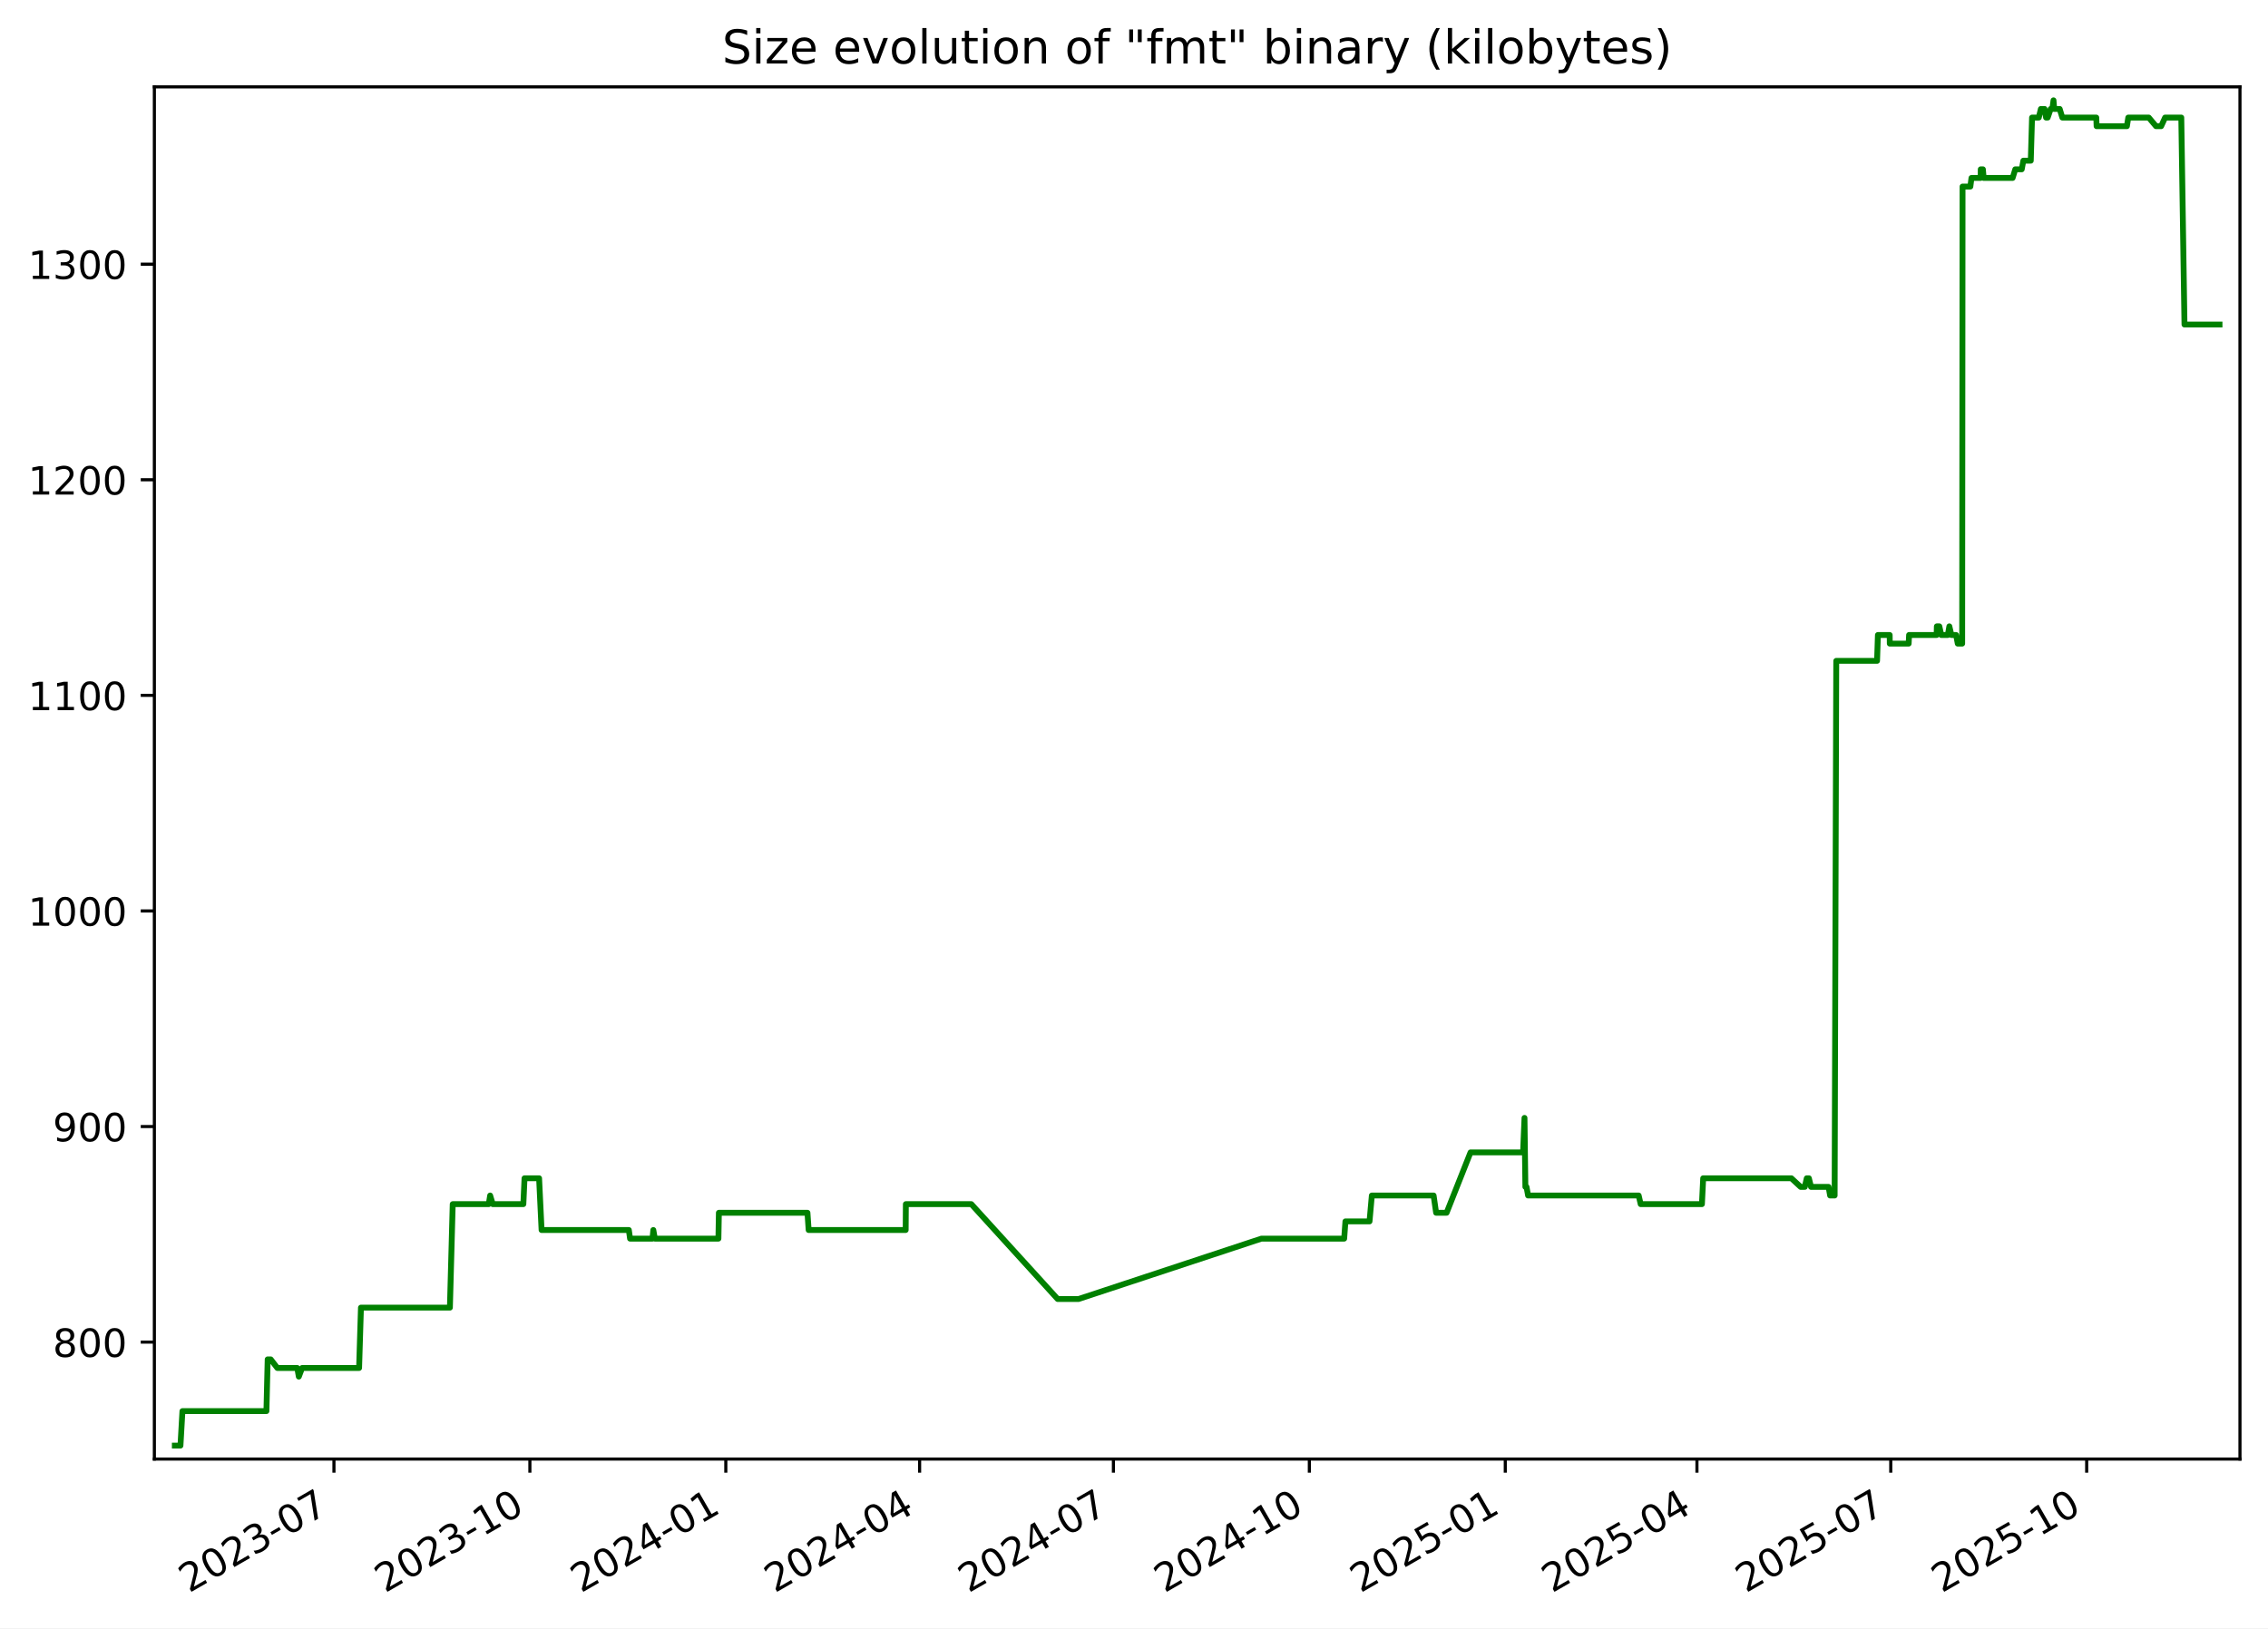
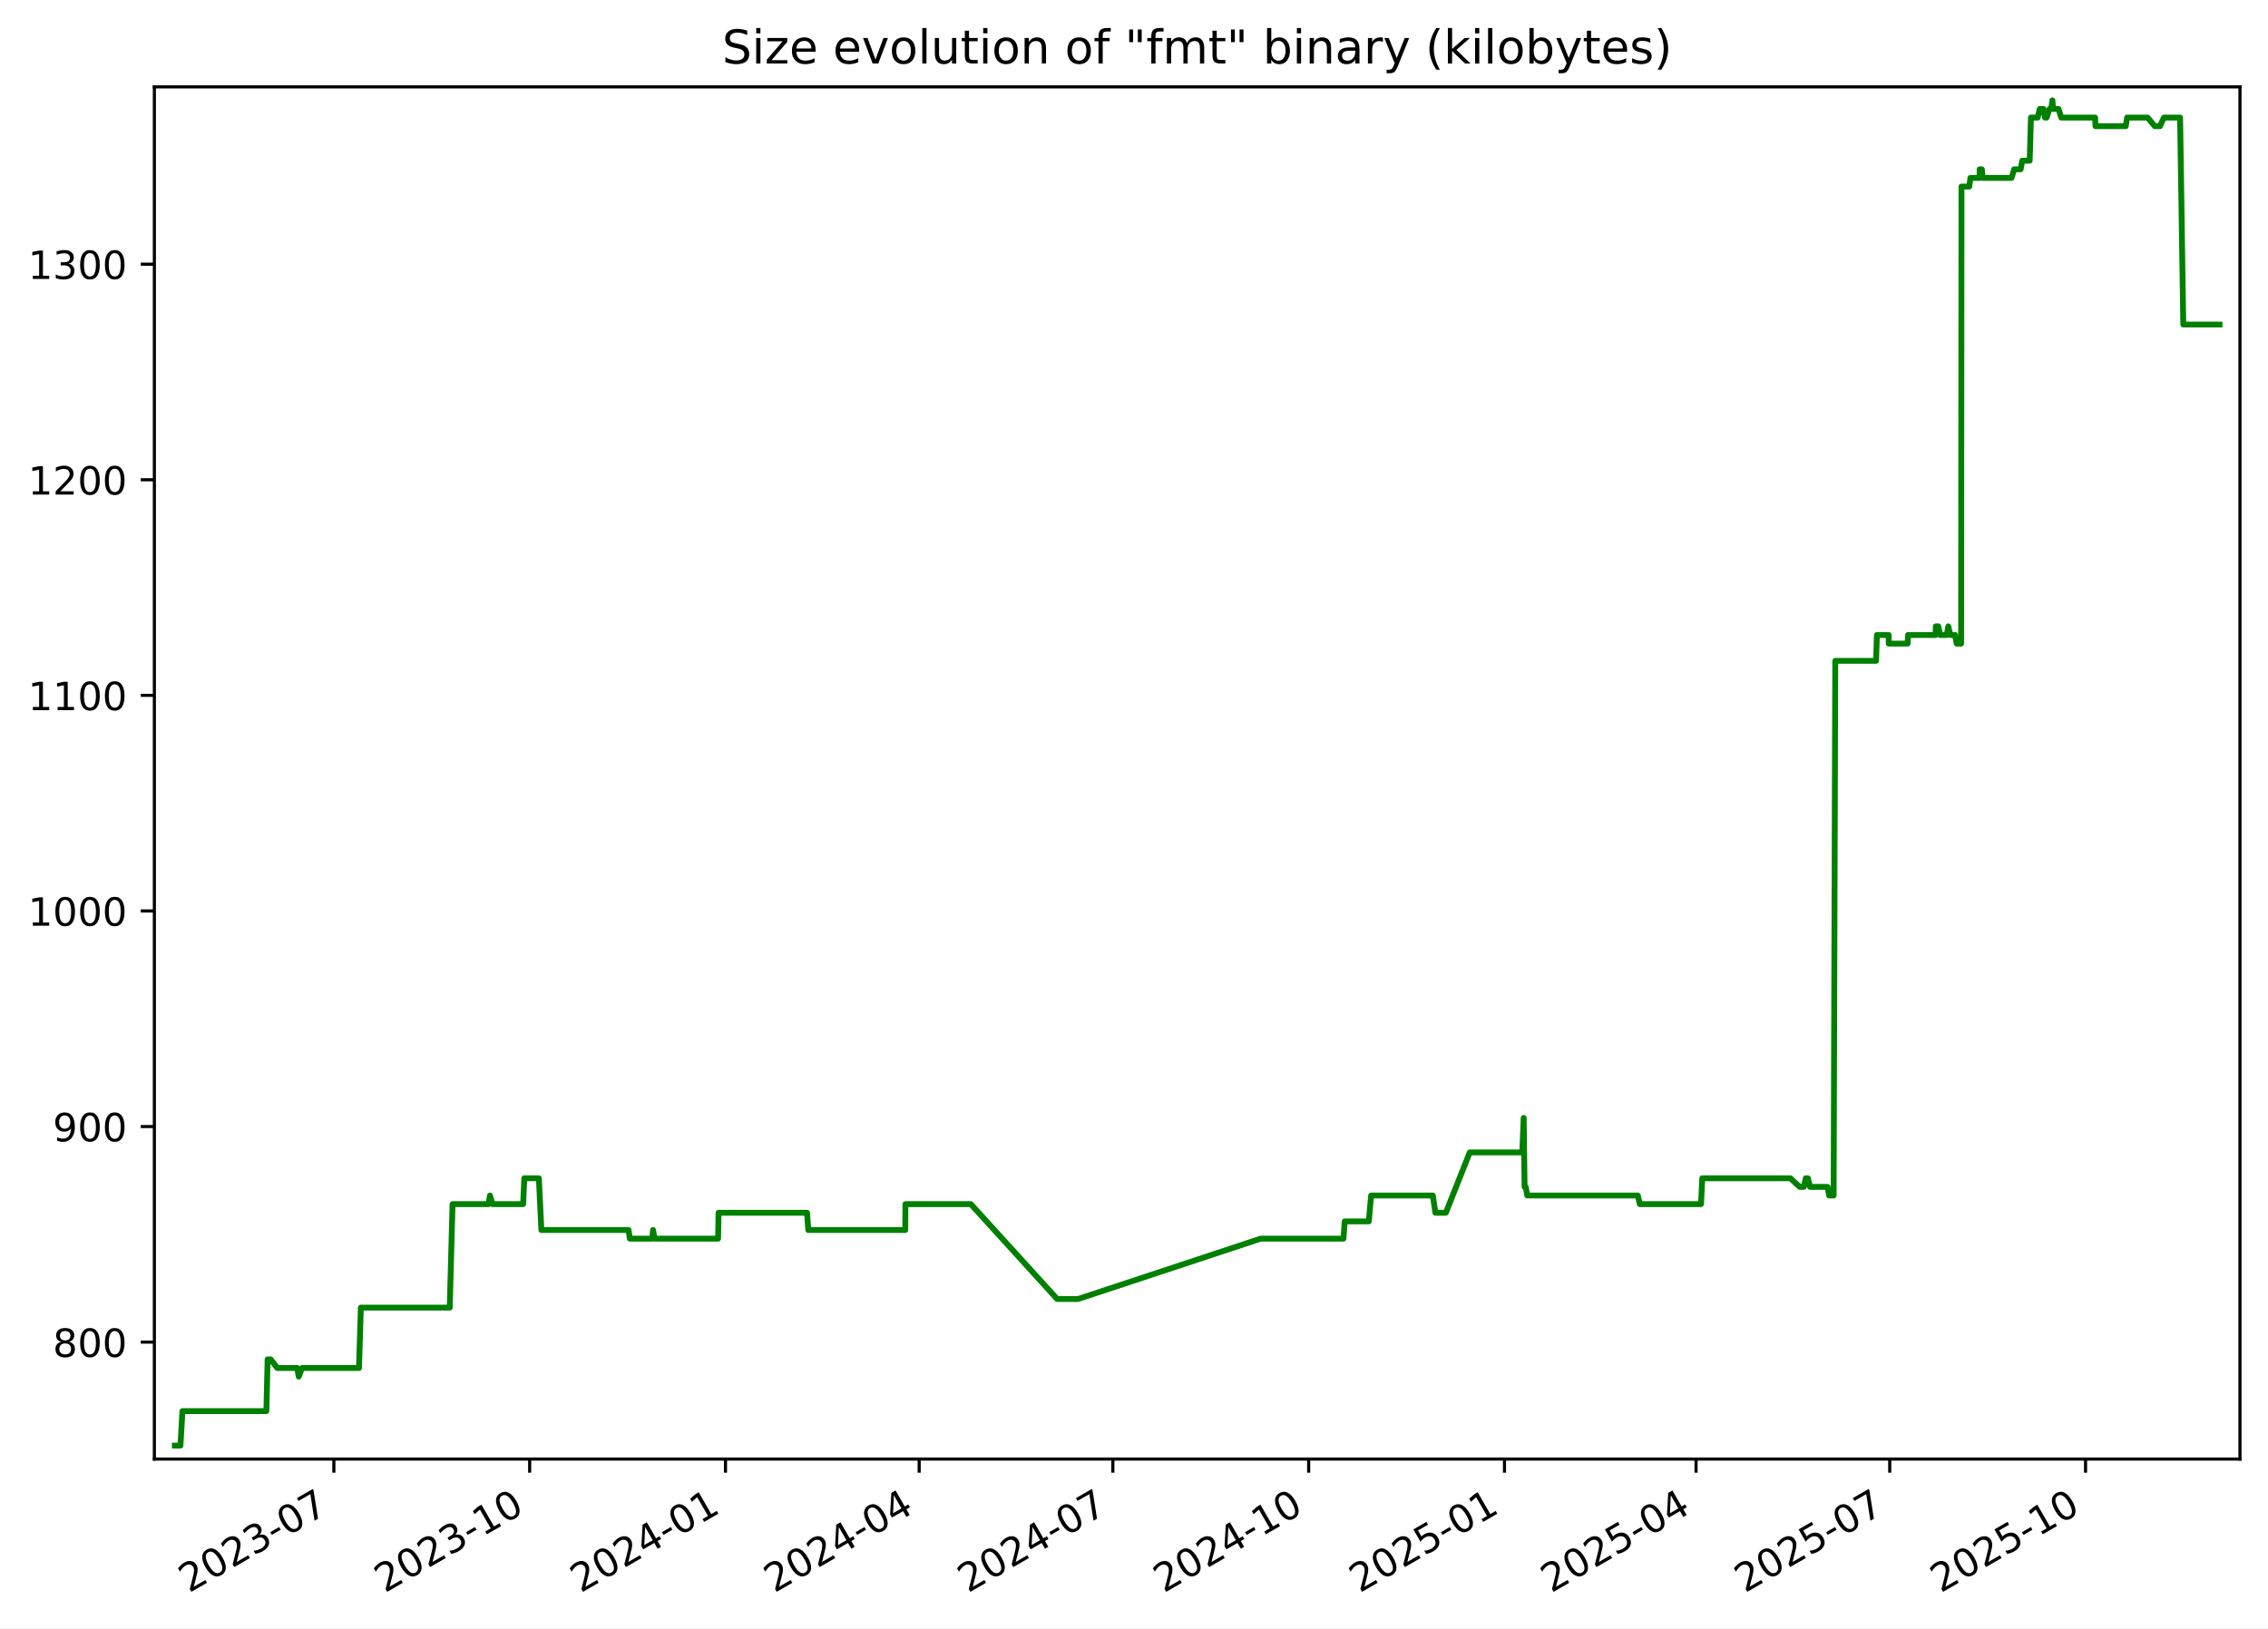
<svg xmlns="http://www.w3.org/2000/svg" xmlns:xlink="http://www.w3.org/1999/xlink" width="582.53pt" height="418.303pt" viewBox="0 0 582.53 418.303" version="1.1">
  <defs>
    <style type="text/css">*{stroke-linejoin: round; stroke-linecap: butt}</style>
  </defs>
  <g id="figure_1">
    <g id="patch_1">
      <path d="M -0 418.303  L 582.53 418.303  L 582.53 0  L -0 0  z " style="fill: #ffffff" />
    </g>
    <g id="axes_1">
      <g id="patch_2">
        <path d="M 39.65 374.83  L 575.33 374.83  L 575.33 22.318  L 39.65 22.318  z " style="fill: #ffffff" />
      </g>
      <g id="matplotlib.axis_1">
        <g id="xtick_1">
          <g id="line2d_1">
            <defs>
-               <path id="m9e66493e74" d="M 0 0  L 0 3.5  " style="stroke: #000000; stroke-width: 0.8" />
+               <path id="m2c5d1419e6" d="M 0 0  L 0 3.5  " style="stroke: #000000; stroke-width: 0.8" />
            </defs>
            <g>
-               <use xlink:href="#m9e66493e74" x="85.774" y="374.83" style="stroke: #000000; stroke-width: 0.8" />
+               <use xlink:href="#m2c5d1419e6" x="85.75" y="374.83" style="stroke: #000000; stroke-width: 0.8" />
            </g>
          </g>
          <g id="text_1">
-             <g transform="translate(48.54943 409.302) rotate(-30) scale(0.1 -0.1)">
+             <g transform="translate(48.52513 409.302) rotate(-30) scale(0.1 -0.1)">
              <defs>
                <path id="DejaVuSans-32" d="M 1228 531  L 3431 531  L 3431 0  L 469 0  L 469 531  Q 828 903 1448 1529  Q 2069 2156 2228 2338  Q 2531 2678 2651 2914  Q 2772 3150 2772 3378  Q 2772 3750 2511 3984  Q 2250 4219 1831 4219  Q 1534 4219 1204 4116  Q 875 4013 500 3803  L 500 4441  Q 881 4594 1212 4672  Q 1544 4750 1819 4750  Q 2544 4750 2975 4387  Q 3406 4025 3406 3419  Q 3406 3131 3298 2873  Q 3191 2616 2906 2266  Q 2828 2175 2409 1742  Q 1991 1309 1228 531  z " transform="scale(0.015625)" />
                <path id="DejaVuSans-30" d="M 2034 4250  Q 1547 4250 1301 3770  Q 1056 3291 1056 2328  Q 1056 1369 1301 889  Q 1547 409 2034 409  Q 2525 409 2770 889  Q 3016 1369 3016 2328  Q 3016 3291 2770 3770  Q 2525 4250 2034 4250  z M 2034 4750  Q 2819 4750 3233 4129  Q 3647 3509 3647 2328  Q 3647 1150 3233 529  Q 2819 -91 2034 -91  Q 1250 -91 836 529  Q 422 1150 422 2328  Q 422 3509 836 4129  Q 1250 4750 2034 4750  z " transform="scale(0.015625)" />
                <path id="DejaVuSans-33" d="M 2597 2516  Q 3050 2419 3304 2112  Q 3559 1806 3559 1356  Q 3559 666 3084 287  Q 2609 -91 1734 -91  Q 1441 -91 1130 -33  Q 819 25 488 141  L 488 750  Q 750 597 1062 519  Q 1375 441 1716 441  Q 2309 441 2620 675  Q 2931 909 2931 1356  Q 2931 1769 2642 2001  Q 2353 2234 1838 2234  L 1294 2234  L 1294 2753  L 1863 2753  Q 2328 2753 2575 2939  Q 2822 3125 2822 3475  Q 2822 3834 2567 4026  Q 2313 4219 1838 4219  Q 1578 4219 1281 4162  Q 984 4106 628 3988  L 628 4550  Q 988 4650 1302 4700  Q 1616 4750 1894 4750  Q 2613 4750 3031 4423  Q 3450 4097 3450 3541  Q 3450 3153 3228 2886  Q 3006 2619 2597 2516  z " transform="scale(0.015625)" />
                <path id="DejaVuSans-2d" d="M 313 2009  L 1997 2009  L 1997 1497  L 313 1497  L 313 2009  z " transform="scale(0.015625)" />
                <path id="DejaVuSans-37" d="M 525 4666  L 3525 4666  L 3525 4397  L 1831 0  L 1172 0  L 2766 4134  L 525 4134  L 525 4666  z " transform="scale(0.015625)" />
              </defs>
              <use xlink:href="#DejaVuSans-32" />
              <use xlink:href="#DejaVuSans-30" x="63.623" />
              <use xlink:href="#DejaVuSans-32" x="127.246" />
              <use xlink:href="#DejaVuSans-33" x="190.869" />
              <use xlink:href="#DejaVuSans-2d" x="254.492" />
              <use xlink:href="#DejaVuSans-30" x="290.576" />
              <use xlink:href="#DejaVuSans-37" x="354.199" />
            </g>
          </g>
        </g>
        <g id="xtick_2">
          <g id="line2d_2">
            <g>
-               <use xlink:href="#m9e66493e74" x="136.099" y="374.83" style="stroke: #000000; stroke-width: 0.8" />
+               <use xlink:href="#m2c5d1419e6" x="136.044" y="374.83" style="stroke: #000000; stroke-width: 0.8" />
            </g>
          </g>
          <g id="text_2">
-             <g transform="translate(98.87384 409.302) rotate(-30) scale(0.1 -0.1)">
+             <g transform="translate(98.81963 409.302) rotate(-30) scale(0.1 -0.1)">
              <defs>
                <path id="DejaVuSans-31" d="M 794 531  L 1825 531  L 1825 4091  L 703 3866  L 703 4441  L 1819 4666  L 2450 4666  L 2450 531  L 3481 531  L 3481 0  L 794 0  L 794 531  z " transform="scale(0.015625)" />
              </defs>
              <use xlink:href="#DejaVuSans-32" />
              <use xlink:href="#DejaVuSans-30" x="63.623" />
              <use xlink:href="#DejaVuSans-32" x="127.246" />
              <use xlink:href="#DejaVuSans-33" x="190.869" />
              <use xlink:href="#DejaVuSans-2d" x="254.492" />
              <use xlink:href="#DejaVuSans-31" x="290.576" />
              <use xlink:href="#DejaVuSans-30" x="354.199" />
            </g>
          </g>
        </g>
        <g id="xtick_3">
          <g id="line2d_3">
            <g>
-               <use xlink:href="#m9e66493e74" x="186.423" y="374.83" style="stroke: #000000; stroke-width: 0.8" />
+               <use xlink:href="#m2c5d1419e6" x="186.339" y="374.83" style="stroke: #000000; stroke-width: 0.8" />
            </g>
          </g>
          <g id="text_3">
-             <g transform="translate(149.1982 409.302) rotate(-30) scale(0.1 -0.1)">
+             <g transform="translate(149.1141 409.302) rotate(-30) scale(0.1 -0.1)">
              <defs>
                <path id="DejaVuSans-34" d="M 2419 4116  L 825 1625  L 2419 1625  L 2419 4116  z M 2253 4666  L 3047 4666  L 3047 1625  L 3713 1625  L 3713 1100  L 3047 1100  L 3047 0  L 2419 0  L 2419 1100  L 313 1100  L 313 1709  L 2253 4666  z " transform="scale(0.015625)" />
              </defs>
              <use xlink:href="#DejaVuSans-32" />
              <use xlink:href="#DejaVuSans-30" x="63.623" />
              <use xlink:href="#DejaVuSans-32" x="127.246" />
              <use xlink:href="#DejaVuSans-34" x="190.869" />
              <use xlink:href="#DejaVuSans-2d" x="254.492" />
              <use xlink:href="#DejaVuSans-30" x="290.576" />
              <use xlink:href="#DejaVuSans-31" x="354.199" />
            </g>
          </g>
        </g>
        <g id="xtick_4">
          <g id="line2d_4">
            <g>
-               <use xlink:href="#m9e66493e74" x="236.2" y="374.83" style="stroke: #000000; stroke-width: 0.8" />
+               <use xlink:href="#m2c5d1419e6" x="236.087" y="374.83" style="stroke: #000000; stroke-width: 0.8" />
            </g>
          </g>
          <g id="text_4">
-             <g transform="translate(198.9756 409.302) rotate(-30) scale(0.1 -0.1)">
+             <g transform="translate(198.8619 409.302) rotate(-30) scale(0.1 -0.1)">
              <use xlink:href="#DejaVuSans-32" />
              <use xlink:href="#DejaVuSans-30" x="63.623" />
              <use xlink:href="#DejaVuSans-32" x="127.246" />
              <use xlink:href="#DejaVuSans-34" x="190.869" />
              <use xlink:href="#DejaVuSans-2d" x="254.492" />
              <use xlink:href="#DejaVuSans-30" x="290.576" />
              <use xlink:href="#DejaVuSans-34" x="354.199" />
            </g>
          </g>
        </g>
        <g id="xtick_5">
          <g id="line2d_5">
            <g>
-               <use xlink:href="#m9e66493e74" x="285.978" y="374.83" style="stroke: #000000; stroke-width: 0.8" />
+               <use xlink:href="#m2c5d1419e6" x="285.835" y="374.83" style="stroke: #000000; stroke-width: 0.8" />
            </g>
          </g>
          <g id="text_5">
-             <g transform="translate(248.7531 409.302) rotate(-30) scale(0.1 -0.1)">
+             <g transform="translate(248.6097 409.302) rotate(-30) scale(0.1 -0.1)">
              <use xlink:href="#DejaVuSans-32" />
              <use xlink:href="#DejaVuSans-30" x="63.623" />
              <use xlink:href="#DejaVuSans-32" x="127.246" />
              <use xlink:href="#DejaVuSans-34" x="190.869" />
              <use xlink:href="#DejaVuSans-2d" x="254.492" />
              <use xlink:href="#DejaVuSans-30" x="290.576" />
              <use xlink:href="#DejaVuSans-37" x="354.199" />
            </g>
          </g>
        </g>
        <g id="xtick_6">
          <g id="line2d_6">
            <g>
-               <use xlink:href="#m9e66493e74" x="336.302" y="374.83" style="stroke: #000000; stroke-width: 0.8" />
+               <use xlink:href="#m2c5d1419e6" x="336.129" y="374.83" style="stroke: #000000; stroke-width: 0.8" />
            </g>
          </g>
          <g id="text_6">
-             <g transform="translate(299.0775 409.302) rotate(-30) scale(0.1 -0.1)">
+             <g transform="translate(298.9042 409.302) rotate(-30) scale(0.1 -0.1)">
              <use xlink:href="#DejaVuSans-32" />
              <use xlink:href="#DejaVuSans-30" x="63.623" />
              <use xlink:href="#DejaVuSans-32" x="127.246" />
              <use xlink:href="#DejaVuSans-34" x="190.869" />
              <use xlink:href="#DejaVuSans-2d" x="254.492" />
              <use xlink:href="#DejaVuSans-31" x="290.576" />
              <use xlink:href="#DejaVuSans-30" x="354.199" />
            </g>
          </g>
        </g>
        <g id="xtick_7">
          <g id="line2d_7">
            <g>
-               <use xlink:href="#m9e66493e74" x="386.627" y="374.83" style="stroke: #000000; stroke-width: 0.8" />
+               <use xlink:href="#m2c5d1419e6" x="386.424" y="374.83" style="stroke: #000000; stroke-width: 0.8" />
            </g>
          </g>
          <g id="text_7">
-             <g transform="translate(349.4019 409.302) rotate(-30) scale(0.1 -0.1)">
+             <g transform="translate(349.1987 409.302) rotate(-30) scale(0.1 -0.1)">
              <defs>
                <path id="DejaVuSans-35" d="M 691 4666  L 3169 4666  L 3169 4134  L 1269 4134  L 1269 2991  Q 1406 3038 1543 3061  Q 1681 3084 1819 3084  Q 2600 3084 3056 2656  Q 3513 2228 3513 1497  Q 3513 744 3044 326  Q 2575 -91 1722 -91  Q 1428 -91 1123 -41  Q 819 9 494 109  L 494 744  Q 775 591 1075 516  Q 1375 441 1709 441  Q 2250 441 2565 725  Q 2881 1009 2881 1497  Q 2881 1984 2565 2268  Q 2250 2553 1709 2553  Q 1456 2553 1204 2497  Q 953 2441 691 2322  L 691 4666  z " transform="scale(0.015625)" />
              </defs>
              <use xlink:href="#DejaVuSans-32" />
              <use xlink:href="#DejaVuSans-30" x="63.623" />
              <use xlink:href="#DejaVuSans-32" x="127.246" />
              <use xlink:href="#DejaVuSans-35" x="190.869" />
              <use xlink:href="#DejaVuSans-2d" x="254.492" />
              <use xlink:href="#DejaVuSans-30" x="290.576" />
              <use xlink:href="#DejaVuSans-31" x="354.199" />
            </g>
          </g>
        </g>
        <g id="xtick_8">
          <g id="line2d_8">
            <g>
-               <use xlink:href="#m9e66493e74" x="435.857" y="374.83" style="stroke: #000000; stroke-width: 0.8" />
+               <use xlink:href="#m2c5d1419e6" x="435.625" y="374.83" style="stroke: #000000; stroke-width: 0.8" />
            </g>
          </g>
          <g id="text_8">
-             <g transform="translate(398.6323 409.302) rotate(-30) scale(0.1 -0.1)">
+             <g transform="translate(398.3999 409.302) rotate(-30) scale(0.1 -0.1)">
              <use xlink:href="#DejaVuSans-32" />
              <use xlink:href="#DejaVuSans-30" x="63.623" />
              <use xlink:href="#DejaVuSans-32" x="127.246" />
              <use xlink:href="#DejaVuSans-35" x="190.869" />
              <use xlink:href="#DejaVuSans-2d" x="254.492" />
              <use xlink:href="#DejaVuSans-30" x="290.576" />
              <use xlink:href="#DejaVuSans-34" x="354.199" />
            </g>
          </g>
        </g>
        <g id="xtick_9">
          <g id="line2d_9">
            <g>
-               <use xlink:href="#m9e66493e74" x="485.634" y="374.83" style="stroke: #000000; stroke-width: 0.8" />
+               <use xlink:href="#m2c5d1419e6" x="485.373" y="374.83" style="stroke: #000000; stroke-width: 0.8" />
            </g>
          </g>
          <g id="text_9">
-             <g transform="translate(448.4097 409.302) rotate(-30) scale(0.1 -0.1)">
+             <g transform="translate(448.1477 409.302) rotate(-30) scale(0.1 -0.1)">
              <use xlink:href="#DejaVuSans-32" />
              <use xlink:href="#DejaVuSans-30" x="63.623" />
              <use xlink:href="#DejaVuSans-32" x="127.246" />
              <use xlink:href="#DejaVuSans-35" x="190.869" />
              <use xlink:href="#DejaVuSans-2d" x="254.492" />
              <use xlink:href="#DejaVuSans-30" x="290.576" />
              <use xlink:href="#DejaVuSans-37" x="354.199" />
            </g>
          </g>
        </g>
        <g id="xtick_10">
          <g id="line2d_10">
            <g>
-               <use xlink:href="#m9e66493e74" x="535.959" y="374.83" style="stroke: #000000; stroke-width: 0.8" />
+               <use xlink:href="#m2c5d1419e6" x="535.667" y="374.83" style="stroke: #000000; stroke-width: 0.8" />
            </g>
          </g>
          <g id="text_10">
-             <g transform="translate(498.7341 409.302) rotate(-30) scale(0.1 -0.1)">
+             <g transform="translate(498.4422 409.302) rotate(-30) scale(0.1 -0.1)">
              <use xlink:href="#DejaVuSans-32" />
              <use xlink:href="#DejaVuSans-30" x="63.623" />
              <use xlink:href="#DejaVuSans-32" x="127.246" />
              <use xlink:href="#DejaVuSans-35" x="190.869" />
              <use xlink:href="#DejaVuSans-2d" x="254.492" />
              <use xlink:href="#DejaVuSans-31" x="290.576" />
              <use xlink:href="#DejaVuSans-30" x="354.199" />
            </g>
          </g>
        </g>
      </g>
      <g id="matplotlib.axis_2">
        <g id="ytick_1">
          <g id="line2d_11">
            <defs>
-               <path id="m9b721441cd" d="M 0 0  L -3.5 0  " style="stroke: #000000; stroke-width: 0.8" />
+               <path id="m885129c3c3" d="M 0 0  L -3.5 0  " style="stroke: #000000; stroke-width: 0.8" />
            </defs>
            <g>
-               <use xlink:href="#m9b721441cd" x="39.65" y="344.79" style="stroke: #000000; stroke-width: 0.8" />
+               <use xlink:href="#m885129c3c3" x="39.65" y="344.79" style="stroke: #000000; stroke-width: 0.8" />
            </g>
          </g>
          <g id="text_11">
            <g transform="translate(13.5625 348.5887) scale(0.1 -0.1)">
              <defs>
                <path id="DejaVuSans-38" d="M 2034 2216  Q 1584 2216 1326 1975  Q 1069 1734 1069 1313  Q 1069 891 1326 650  Q 1584 409 2034 409  Q 2484 409 2743 651  Q 3003 894 3003 1313  Q 3003 1734 2745 1975  Q 2488 2216 2034 2216  z M 1403 2484  Q 997 2584 770 2862  Q 544 3141 544 3541  Q 544 4100 942 4425  Q 1341 4750 2034 4750  Q 2731 4750 3128 4425  Q 3525 4100 3525 3541  Q 3525 3141 3298 2862  Q 3072 2584 2669 2484  Q 3125 2378 3379 2068  Q 3634 1759 3634 1313  Q 3634 634 3220 271  Q 2806 -91 2034 -91  Q 1263 -91 848 271  Q 434 634 434 1313  Q 434 1759 690 2068  Q 947 2378 1403 2484  z M 1172 3481  Q 1172 3119 1398 2916  Q 1625 2713 2034 2713  Q 2441 2713 2670 2916  Q 2900 3119 2900 3481  Q 2900 3844 2670 4047  Q 2441 4250 2034 4250  Q 1625 4250 1398 4047  Q 1172 3844 1172 3481  z " transform="scale(0.015625)" />
              </defs>
              <use xlink:href="#DejaVuSans-38" />
              <use xlink:href="#DejaVuSans-30" x="63.623" />
              <use xlink:href="#DejaVuSans-30" x="127.246" />
            </g>
          </g>
        </g>
        <g id="ytick_2">
          <g id="line2d_12">
            <g>
-               <use xlink:href="#m9b721441cd" x="39.65" y="289.405" style="stroke: #000000; stroke-width: 0.8" />
+               <use xlink:href="#m885129c3c3" x="39.65" y="289.405" style="stroke: #000000; stroke-width: 0.8" />
            </g>
          </g>
          <g id="text_12">
            <g transform="translate(13.5625 293.2041) scale(0.1 -0.1)">
              <defs>
                <path id="DejaVuSans-39" d="M 703 97  L 703 672  Q 941 559 1184 500  Q 1428 441 1663 441  Q 2288 441 2617 861  Q 2947 1281 2994 2138  Q 2813 1869 2534 1725  Q 2256 1581 1919 1581  Q 1219 1581 811 2004  Q 403 2428 403 3163  Q 403 3881 828 4315  Q 1253 4750 1959 4750  Q 2769 4750 3195 4129  Q 3622 3509 3622 2328  Q 3622 1225 3098 567  Q 2575 -91 1691 -91  Q 1453 -91 1209 -44  Q 966 3 703 97  z M 1959 2075  Q 2384 2075 2632 2365  Q 2881 2656 2881 3163  Q 2881 3666 2632 3958  Q 2384 4250 1959 4250  Q 1534 4250 1286 3958  Q 1038 3666 1038 3163  Q 1038 2656 1286 2365  Q 1534 2075 1959 2075  z " transform="scale(0.015625)" />
              </defs>
              <use xlink:href="#DejaVuSans-39" />
              <use xlink:href="#DejaVuSans-30" x="63.623" />
              <use xlink:href="#DejaVuSans-30" x="127.246" />
            </g>
          </g>
        </g>
        <g id="ytick_3">
          <g id="line2d_13">
            <g>
-               <use xlink:href="#m9b721441cd" x="39.65" y="234.02" style="stroke: #000000; stroke-width: 0.8" />
+               <use xlink:href="#m885129c3c3" x="39.65" y="234.02" style="stroke: #000000; stroke-width: 0.8" />
            </g>
          </g>
          <g id="text_13">
            <g transform="translate(7.2 237.8195) scale(0.1 -0.1)">
              <use xlink:href="#DejaVuSans-31" />
              <use xlink:href="#DejaVuSans-30" x="63.623" />
              <use xlink:href="#DejaVuSans-30" x="127.246" />
              <use xlink:href="#DejaVuSans-30" x="190.869" />
            </g>
          </g>
        </g>
        <g id="ytick_4">
          <g id="line2d_14">
            <g>
-               <use xlink:href="#m9b721441cd" x="39.65" y="178.636" style="stroke: #000000; stroke-width: 0.8" />
+               <use xlink:href="#m885129c3c3" x="39.65" y="178.636" style="stroke: #000000; stroke-width: 0.8" />
            </g>
          </g>
          <g id="text_14">
            <g transform="translate(7.2 182.4349) scale(0.1 -0.1)">
              <use xlink:href="#DejaVuSans-31" />
              <use xlink:href="#DejaVuSans-31" x="63.623" />
              <use xlink:href="#DejaVuSans-30" x="127.246" />
              <use xlink:href="#DejaVuSans-30" x="190.869" />
            </g>
          </g>
        </g>
        <g id="ytick_5">
          <g id="line2d_15">
            <g>
-               <use xlink:href="#m9b721441cd" x="39.65" y="123.251" style="stroke: #000000; stroke-width: 0.8" />
+               <use xlink:href="#m885129c3c3" x="39.65" y="123.251" style="stroke: #000000; stroke-width: 0.8" />
            </g>
          </g>
          <g id="text_15">
            <g transform="translate(7.2 127.0503) scale(0.1 -0.1)">
              <use xlink:href="#DejaVuSans-31" />
              <use xlink:href="#DejaVuSans-32" x="63.623" />
              <use xlink:href="#DejaVuSans-30" x="127.246" />
              <use xlink:href="#DejaVuSans-30" x="190.869" />
            </g>
          </g>
        </g>
        <g id="ytick_6">
          <g id="line2d_16">
            <g>
-               <use xlink:href="#m9b721441cd" x="39.65" y="67.866" style="stroke: #000000; stroke-width: 0.8" />
+               <use xlink:href="#m885129c3c3" x="39.65" y="67.866" style="stroke: #000000; stroke-width: 0.8" />
            </g>
          </g>
          <g id="text_16">
            <g transform="translate(7.2 71.66565) scale(0.1 -0.1)">
              <use xlink:href="#DejaVuSans-31" />
              <use xlink:href="#DejaVuSans-33" x="63.623" />
              <use xlink:href="#DejaVuSans-30" x="127.246" />
              <use xlink:href="#DejaVuSans-30" x="190.869" />
            </g>
          </g>
        </g>
      </g>
      <g id="line2d_17">
-         <path d="M 44.902 371.374  L 46.35 371.374  L 46.856 362.513  L 68.43 362.513  L 68.751 349.22  L 69.532 349.22  L 71.237 351.436  L 76.356 351.436  L 76.75 353.651  L 77.593 351.436  L 92.234 351.436  L 92.71 335.928  L 115.558 335.928  L 116.278 309.343  L 125.534 309.343  L 125.893 307.128  L 126.561 309.343  L 134.423 309.343  L 134.721 302.697  L 138.467 302.697  L 139.102 315.99  L 161.517 315.99  L 161.83 318.205  L 167.592 318.205  L 167.803 315.99  L 168.201 318.205  L 184.525 318.205  L 184.643 311.559  L 207.393 311.559  L 207.7 315.99  L 232.621 315.99  L 232.666 309.343  L 249.482 309.343  L 271.653 333.713  L 277.047 333.713  L 323.986 318.205  L 345.249 318.205  L 345.568 313.774  L 351.76 313.774  L 352.351 307.128  L 368.221 307.128  L 368.863 311.559  L 371.556 311.559  L 377.7 296.051  L 391.197 296.051  L 391.562 287.19  L 391.791 304.913  L 392.082 304.913  L 392.485 307.128  L 420.89 307.128  L 421.405 309.343  L 437.136 309.343  L 437.459 302.697  L 460.102 302.697  L 462.492 304.913  L 463.558 304.913  L 464.061 302.697  L 464.609 302.697  L 465.162 304.913  L 469.664 304.913  L 470.06 307.128  L 471.221 307.128  L 471.637 169.774  L 482.118 169.774  L 482.338 163.128  L 485.359 163.128  L 485.387 165.343  L 490.235 165.343  L 490.345 163.128  L 497.422 163.128  L 497.474 160.913  L 498.113 160.913  L 498.603 163.128  L 500.298 163.128  L 500.685 160.913  L 501.201 163.128  L 502.42 163.128  L 502.844 165.343  L 503.98 165.343  L 504.077 47.928  L 506.08 47.928  L 506.368 45.713  L 508.732 45.713  L 508.75 43.497  L 509.303 43.497  L 509.49 45.713  L 516.936 45.713  L 517.619 43.497  L 519.277 43.497  L 519.691 41.282  L 521.601 41.282  L 521.926 30.205  L 523.656 30.205  L 524.192 27.99  L 525.142 27.99  L 525.524 30.205  L 525.94 30.205  L 526.704 27.99  L 527.135 27.99  L 527.438 25.774  L 527.619 27.99  L 529.025 27.99  L 529.704 30.205  L 538.423 30.205  L 538.507 32.42  L 546.288 32.42  L 546.642 30.205  L 551.909 30.205  L 553.767 32.42  L 555.085 32.42  L 556.101 30.205  L 560.258 30.205  L 561.077 83.374  L 570.078 83.374  L 570.078 83.374  " clip-path="url(#pc0eb7005de)" style="fill: none; stroke: #008000; stroke-width: 1.5; stroke-linecap: square" />
+         <path d="M 44.902 371.374  L 46.349 371.374  L 46.855 362.513  L 68.416 362.513  L 68.736 349.22  L 69.518 349.22  L 71.222 351.436  L 76.338 351.436  L 76.732 353.651  L 77.573 351.436  L 92.206 351.436  L 92.682 335.928  L 115.516 335.928  L 116.236 309.343  L 125.487 309.343  L 125.844 307.128  L 126.512 309.343  L 134.37 309.343  L 134.668 302.697  L 138.412 302.697  L 139.046 315.99  L 161.448 315.99  L 161.761 318.205  L 167.519 318.205  L 167.73 315.99  L 168.128 318.205  L 184.442 318.205  L 184.56 311.559  L 207.296 311.559  L 207.603 315.99  L 232.509 315.99  L 232.555 309.343  L 249.361 309.343  L 271.518 333.713  L 276.909 333.713  L 323.821 318.205  L 345.071 318.205  L 345.389 313.774  L 351.577 313.774  L 352.169 307.128  L 368.029 307.128  L 368.671 311.559  L 371.362 311.559  L 377.503 296.051  L 390.991 296.051  L 391.356 287.19  L 391.585 304.913  L 391.876 304.913  L 392.279 307.128  L 420.666 307.128  L 421.181 309.343  L 436.903 309.343  L 437.225 302.697  L 459.855 302.697  L 462.244 304.913  L 463.309 304.913  L 463.811 302.697  L 464.36 302.697  L 464.913 304.913  L 469.412 304.913  L 469.808 307.128  L 470.968 307.128  L 471.383 169.774  L 481.858 169.774  L 482.078 163.128  L 485.097 163.128  L 485.125 165.343  L 489.971 165.343  L 490.08 163.128  L 497.153 163.128  L 497.205 160.913  L 497.843 160.913  L 498.333 163.128  L 500.028 163.128  L 500.414 160.913  L 500.93 163.128  L 502.148 163.128  L 502.572 165.343  L 503.707 165.343  L 503.804 47.928  L 505.806 47.928  L 506.094 45.713  L 508.456 45.713  L 508.474 43.497  L 509.027 43.497  L 509.214 45.713  L 516.655 45.713  L 517.338 43.497  L 518.995 43.497  L 519.409 41.282  L 521.318 41.282  L 521.643 30.205  L 523.372 30.205  L 523.907 27.99  L 524.857 27.99  L 525.238 30.205  L 525.654 30.205  L 526.417 27.99  L 526.848 27.99  L 527.152 25.774  L 527.332 27.99  L 528.737 27.99  L 529.416 30.205  L 538.129 30.205  L 538.214 32.42  L 545.99 32.42  L 546.344 30.205  L 551.608 30.205  L 553.464 32.42  L 554.781 32.42  L 555.797 30.205  L 559.952 30.205  L 560.77 83.374  L 570.078 83.374  L 570.078 83.374  " clip-path="url(#p967cf42551)" style="fill: none; stroke: #008000; stroke-width: 1.5; stroke-linecap: square" />
      </g>
      <g id="patch_3">
        <path d="M 39.65 374.83  L 39.65 22.318  " style="fill: none; stroke: #000000; stroke-width: 0.8; stroke-linejoin: miter; stroke-linecap: square" />
      </g>
      <g id="patch_4">
        <path d="M 575.33 374.83  L 575.33 22.318  " style="fill: none; stroke: #000000; stroke-width: 0.8; stroke-linejoin: miter; stroke-linecap: square" />
      </g>
      <g id="patch_5">
        <path d="M 39.65 374.83  L 575.33 374.83  " style="fill: none; stroke: #000000; stroke-width: 0.8; stroke-linejoin: miter; stroke-linecap: square" />
      </g>
      <g id="patch_6">
        <path d="M 39.65 22.318  L 575.33 22.318  " style="fill: none; stroke: #000000; stroke-width: 0.8; stroke-linejoin: miter; stroke-linecap: square" />
      </g>
      <g id="text_17">
        <g transform="translate(185.4856 16.31812) scale(0.12 -0.12)">
          <defs>
            <path id="DejaVuSans-53" d="M 3425 4513  L 3425 3897  Q 3066 4069 2747 4153  Q 2428 4238 2131 4238  Q 1616 4238 1336 4038  Q 1056 3838 1056 3469  Q 1056 3159 1242 3001  Q 1428 2844 1947 2747  L 2328 2669  Q 3034 2534 3370 2195  Q 3706 1856 3706 1288  Q 3706 609 3251 259  Q 2797 -91 1919 -91  Q 1588 -91 1214 -16  Q 841 59 441 206  L 441 856  Q 825 641 1194 531  Q 1563 422 1919 422  Q 2459 422 2753 634  Q 3047 847 3047 1241  Q 3047 1584 2836 1778  Q 2625 1972 2144 2069  L 1759 2144  Q 1053 2284 737 2584  Q 422 2884 422 3419  Q 422 4038 858 4394  Q 1294 4750 2059 4750  Q 2388 4750 2728 4690  Q 3069 4631 3425 4513  z " transform="scale(0.015625)" />
            <path id="DejaVuSans-69" d="M 603 3500  L 1178 3500  L 1178 0  L 603 0  L 603 3500  z M 603 4863  L 1178 4863  L 1178 4134  L 603 4134  L 603 4863  z " transform="scale(0.015625)" />
            <path id="DejaVuSans-7a" d="M 353 3500  L 3084 3500  L 3084 2975  L 922 459  L 3084 459  L 3084 0  L 275 0  L 275 525  L 2438 3041  L 353 3041  L 353 3500  z " transform="scale(0.015625)" />
            <path id="DejaVuSans-65" d="M 3597 1894  L 3597 1613  L 953 1613  Q 991 1019 1311 708  Q 1631 397 2203 397  Q 2534 397 2845 478  Q 3156 559 3463 722  L 3463 178  Q 3153 47 2828 -22  Q 2503 -91 2169 -91  Q 1331 -91 842 396  Q 353 884 353 1716  Q 353 2575 817 3079  Q 1281 3584 2069 3584  Q 2775 3584 3186 3129  Q 3597 2675 3597 1894  z M 3022 2063  Q 3016 2534 2758 2815  Q 2500 3097 2075 3097  Q 1594 3097 1305 2825  Q 1016 2553 972 2059  L 3022 2063  z " transform="scale(0.015625)" />
            <path id="DejaVuSans-20" transform="scale(0.015625)" />
            <path id="DejaVuSans-76" d="M 191 3500  L 800 3500  L 1894 563  L 2988 3500  L 3597 3500  L 2284 0  L 1503 0  L 191 3500  z " transform="scale(0.015625)" />
            <path id="DejaVuSans-6f" d="M 1959 3097  Q 1497 3097 1228 2736  Q 959 2375 959 1747  Q 959 1119 1226 758  Q 1494 397 1959 397  Q 2419 397 2687 759  Q 2956 1122 2956 1747  Q 2956 2369 2687 2733  Q 2419 3097 1959 3097  z M 1959 3584  Q 2709 3584 3137 3096  Q 3566 2609 3566 1747  Q 3566 888 3137 398  Q 2709 -91 1959 -91  Q 1206 -91 779 398  Q 353 888 353 1747  Q 353 2609 779 3096  Q 1206 3584 1959 3584  z " transform="scale(0.015625)" />
            <path id="DejaVuSans-6c" d="M 603 4863  L 1178 4863  L 1178 0  L 603 0  L 603 4863  z " transform="scale(0.015625)" />
            <path id="DejaVuSans-75" d="M 544 1381  L 544 3500  L 1119 3500  L 1119 1403  Q 1119 906 1312 657  Q 1506 409 1894 409  Q 2359 409 2629 706  Q 2900 1003 2900 1516  L 2900 3500  L 3475 3500  L 3475 0  L 2900 0  L 2900 538  Q 2691 219 2414 64  Q 2138 -91 1772 -91  Q 1169 -91 856 284  Q 544 659 544 1381  z M 1991 3584  L 1991 3584  z " transform="scale(0.015625)" />
            <path id="DejaVuSans-74" d="M 1172 4494  L 1172 3500  L 2356 3500  L 2356 3053  L 1172 3053  L 1172 1153  Q 1172 725 1289 603  Q 1406 481 1766 481  L 2356 481  L 2356 0  L 1766 0  Q 1100 0 847 248  Q 594 497 594 1153  L 594 3053  L 172 3053  L 172 3500  L 594 3500  L 594 4494  L 1172 4494  z " transform="scale(0.015625)" />
            <path id="DejaVuSans-6e" d="M 3513 2113  L 3513 0  L 2938 0  L 2938 2094  Q 2938 2591 2744 2837  Q 2550 3084 2163 3084  Q 1697 3084 1428 2787  Q 1159 2491 1159 1978  L 1159 0  L 581 0  L 581 3500  L 1159 3500  L 1159 2956  Q 1366 3272 1645 3428  Q 1925 3584 2291 3584  Q 2894 3584 3203 3211  Q 3513 2838 3513 2113  z " transform="scale(0.015625)" />
            <path id="DejaVuSans-66" d="M 2375 4863  L 2375 4384  L 1825 4384  Q 1516 4384 1395 4259  Q 1275 4134 1275 3809  L 1275 3500  L 2222 3500  L 2222 3053  L 1275 3053  L 1275 0  L 697 0  L 697 3053  L 147 3053  L 147 3500  L 697 3500  L 697 3744  Q 697 4328 969 4595  Q 1241 4863 1831 4863  L 2375 4863  z " transform="scale(0.015625)" />
            <path id="DejaVuSans-22" d="M 1147 4666  L 1147 2931  L 616 2931  L 616 4666  L 1147 4666  z M 2328 4666  L 2328 2931  L 1797 2931  L 1797 4666  L 2328 4666  z " transform="scale(0.015625)" />
            <path id="DejaVuSans-6d" d="M 3328 2828  Q 3544 3216 3844 3400  Q 4144 3584 4550 3584  Q 5097 3584 5394 3201  Q 5691 2819 5691 2113  L 5691 0  L 5113 0  L 5113 2094  Q 5113 2597 4934 2840  Q 4756 3084 4391 3084  Q 3944 3084 3684 2787  Q 3425 2491 3425 1978  L 3425 0  L 2847 0  L 2847 2094  Q 2847 2600 2669 2842  Q 2491 3084 2119 3084  Q 1678 3084 1418 2786  Q 1159 2488 1159 1978  L 1159 0  L 581 0  L 581 3500  L 1159 3500  L 1159 2956  Q 1356 3278 1631 3431  Q 1906 3584 2284 3584  Q 2666 3584 2933 3390  Q 3200 3197 3328 2828  z " transform="scale(0.015625)" />
            <path id="DejaVuSans-62" d="M 3116 1747  Q 3116 2381 2855 2742  Q 2594 3103 2138 3103  Q 1681 3103 1420 2742  Q 1159 2381 1159 1747  Q 1159 1113 1420 752  Q 1681 391 2138 391  Q 2594 391 2855 752  Q 3116 1113 3116 1747  z M 1159 2969  Q 1341 3281 1617 3432  Q 1894 3584 2278 3584  Q 2916 3584 3314 3078  Q 3713 2572 3713 1747  Q 3713 922 3314 415  Q 2916 -91 2278 -91  Q 1894 -91 1617 61  Q 1341 213 1159 525  L 1159 0  L 581 0  L 581 4863  L 1159 4863  L 1159 2969  z " transform="scale(0.015625)" />
            <path id="DejaVuSans-61" d="M 2194 1759  Q 1497 1759 1228 1600  Q 959 1441 959 1056  Q 959 750 1161 570  Q 1363 391 1709 391  Q 2188 391 2477 730  Q 2766 1069 2766 1631  L 2766 1759  L 2194 1759  z M 3341 1997  L 3341 0  L 2766 0  L 2766 531  Q 2569 213 2275 61  Q 1981 -91 1556 -91  Q 1019 -91 701 211  Q 384 513 384 1019  Q 384 1609 779 1909  Q 1175 2209 1959 2209  L 2766 2209  L 2766 2266  Q 2766 2663 2505 2880  Q 2244 3097 1772 3097  Q 1472 3097 1187 3025  Q 903 2953 641 2809  L 641 3341  Q 956 3463 1253 3523  Q 1550 3584 1831 3584  Q 2591 3584 2966 3190  Q 3341 2797 3341 1997  z " transform="scale(0.015625)" />
            <path id="DejaVuSans-72" d="M 2631 2963  Q 2534 3019 2420 3045  Q 2306 3072 2169 3072  Q 1681 3072 1420 2755  Q 1159 2438 1159 1844  L 1159 0  L 581 0  L 581 3500  L 1159 3500  L 1159 2956  Q 1341 3275 1631 3429  Q 1922 3584 2338 3584  Q 2397 3584 2469 3576  Q 2541 3569 2628 3553  L 2631 2963  z " transform="scale(0.015625)" />
            <path id="DejaVuSans-79" d="M 2059 -325  Q 1816 -950 1584 -1140  Q 1353 -1331 966 -1331  L 506 -1331  L 506 -850  L 844 -850  Q 1081 -850 1212 -737  Q 1344 -625 1503 -206  L 1606 56  L 191 3500  L 800 3500  L 1894 763  L 2988 3500  L 3597 3500  L 2059 -325  z " transform="scale(0.015625)" />
            <path id="DejaVuSans-28" d="M 1984 4856  Q 1566 4138 1362 3434  Q 1159 2731 1159 2009  Q 1159 1288 1364 580  Q 1569 -128 1984 -844  L 1484 -844  Q 1016 -109 783 600  Q 550 1309 550 2009  Q 550 2706 781 3412  Q 1013 4119 1484 4856  L 1984 4856  z " transform="scale(0.015625)" />
            <path id="DejaVuSans-6b" d="M 581 4863  L 1159 4863  L 1159 1991  L 2875 3500  L 3609 3500  L 1753 1863  L 3688 0  L 2938 0  L 1159 1709  L 1159 0  L 581 0  L 581 4863  z " transform="scale(0.015625)" />
            <path id="DejaVuSans-73" d="M 2834 3397  L 2834 2853  Q 2591 2978 2328 3040  Q 2066 3103 1784 3103  Q 1356 3103 1142 2972  Q 928 2841 928 2578  Q 928 2378 1081 2264  Q 1234 2150 1697 2047  L 1894 2003  Q 2506 1872 2764 1633  Q 3022 1394 3022 966  Q 3022 478 2636 193  Q 2250 -91 1575 -91  Q 1294 -91 989 -36  Q 684 19 347 128  L 347 722  Q 666 556 975 473  Q 1284 391 1588 391  Q 1994 391 2212 530  Q 2431 669 2431 922  Q 2431 1156 2273 1281  Q 2116 1406 1581 1522  L 1381 1569  Q 847 1681 609 1914  Q 372 2147 372 2553  Q 372 3047 722 3315  Q 1072 3584 1716 3584  Q 2034 3584 2315 3537  Q 2597 3491 2834 3397  z " transform="scale(0.015625)" />
            <path id="DejaVuSans-29" d="M 513 4856  L 1013 4856  Q 1481 4119 1714 3412  Q 1947 2706 1947 2009  Q 1947 1309 1714 600  Q 1481 -109 1013 -844  L 513 -844  Q 928 -128 1133 580  Q 1338 1288 1338 2009  Q 1338 2731 1133 3434  Q 928 4138 513 4856  z " transform="scale(0.015625)" />
          </defs>
          <use xlink:href="#DejaVuSans-53" />
          <use xlink:href="#DejaVuSans-69" x="63.477" />
          <use xlink:href="#DejaVuSans-7a" x="91.26" />
          <use xlink:href="#DejaVuSans-65" x="143.75" />
          <use xlink:href="#DejaVuSans-20" x="205.273" />
          <use xlink:href="#DejaVuSans-65" x="237.061" />
          <use xlink:href="#DejaVuSans-76" x="298.584" />
          <use xlink:href="#DejaVuSans-6f" x="357.764" />
          <use xlink:href="#DejaVuSans-6c" x="418.945" />
          <use xlink:href="#DejaVuSans-75" x="446.729" />
          <use xlink:href="#DejaVuSans-74" x="510.107" />
          <use xlink:href="#DejaVuSans-69" x="549.316" />
          <use xlink:href="#DejaVuSans-6f" x="577.1" />
          <use xlink:href="#DejaVuSans-6e" x="638.281" />
          <use xlink:href="#DejaVuSans-20" x="701.66" />
          <use xlink:href="#DejaVuSans-6f" x="733.447" />
          <use xlink:href="#DejaVuSans-66" x="794.629" />
          <use xlink:href="#DejaVuSans-20" x="829.834" />
          <use xlink:href="#DejaVuSans-22" x="861.621" />
          <use xlink:href="#DejaVuSans-66" x="907.617" />
          <use xlink:href="#DejaVuSans-6d" x="942.822" />
          <use xlink:href="#DejaVuSans-74" x="1040.234" />
          <use xlink:href="#DejaVuSans-22" x="1079.443" />
          <use xlink:href="#DejaVuSans-20" x="1125.439" />
          <use xlink:href="#DejaVuSans-62" x="1157.227" />
          <use xlink:href="#DejaVuSans-69" x="1220.703" />
          <use xlink:href="#DejaVuSans-6e" x="1248.486" />
          <use xlink:href="#DejaVuSans-61" x="1311.865" />
          <use xlink:href="#DejaVuSans-72" x="1373.145" />
          <use xlink:href="#DejaVuSans-79" x="1414.258" />
          <use xlink:href="#DejaVuSans-20" x="1473.438" />
          <use xlink:href="#DejaVuSans-28" x="1505.225" />
          <use xlink:href="#DejaVuSans-6b" x="1544.238" />
          <use xlink:href="#DejaVuSans-69" x="1602.148" />
          <use xlink:href="#DejaVuSans-6c" x="1629.932" />
          <use xlink:href="#DejaVuSans-6f" x="1657.715" />
          <use xlink:href="#DejaVuSans-62" x="1718.896" />
          <use xlink:href="#DejaVuSans-79" x="1782.373" />
          <use xlink:href="#DejaVuSans-74" x="1841.553" />
          <use xlink:href="#DejaVuSans-65" x="1880.762" />
          <use xlink:href="#DejaVuSans-73" x="1942.285" />
          <use xlink:href="#DejaVuSans-29" x="1994.385" />
        </g>
      </g>
    </g>
  </g>
  <defs>
-     <clipPath id="pc0eb7005de">
+     <clipPath id="p967cf42551">
      <rect x="39.65" y="22.318" width="535.68" height="352.512" />
    </clipPath>
  </defs>
</svg>
